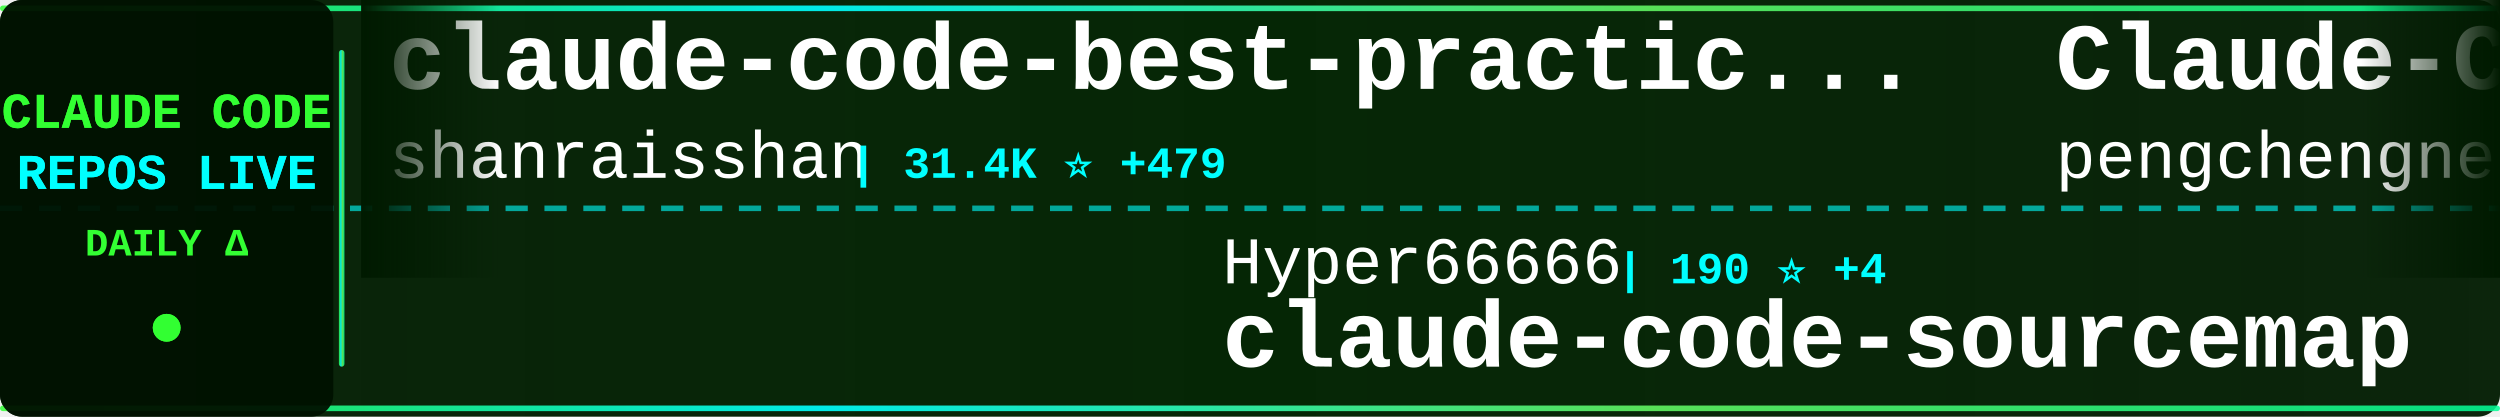
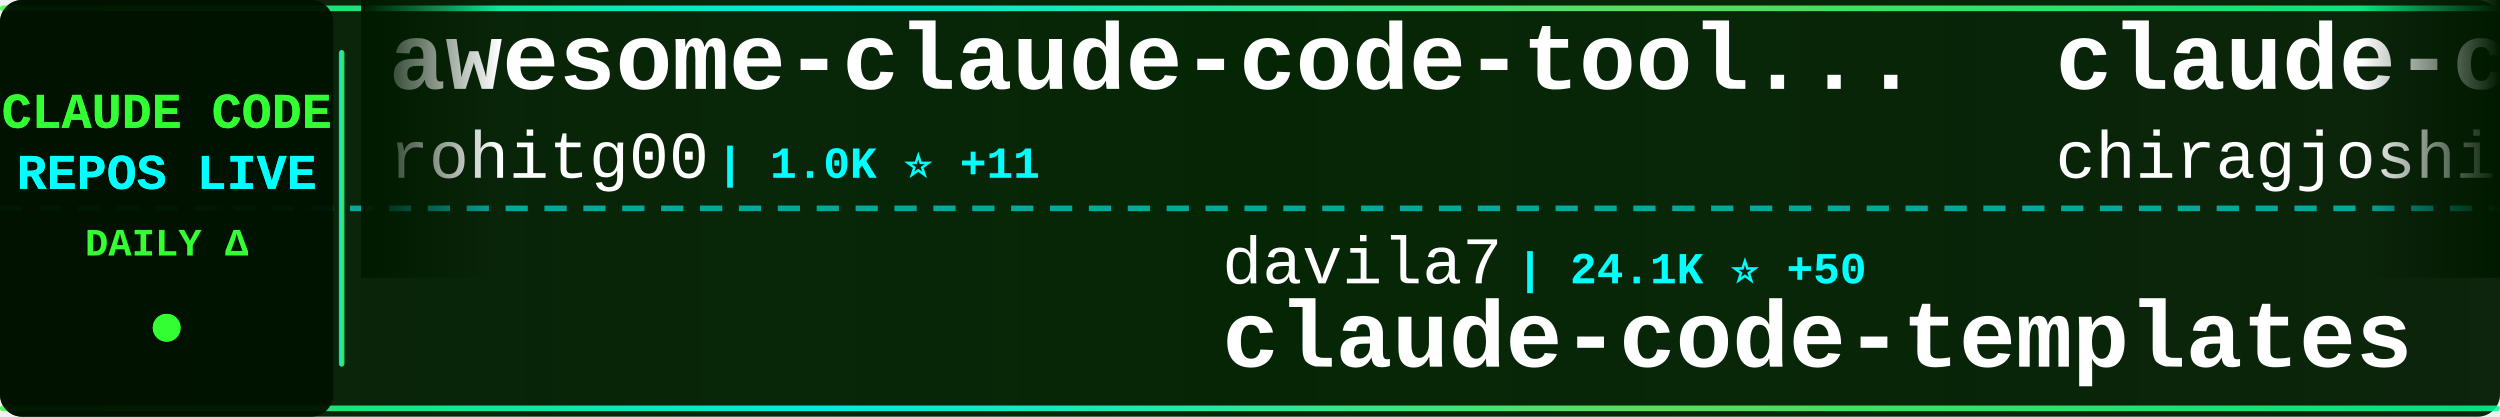
<svg xmlns="http://www.w3.org/2000/svg" width="900" height="150">
  <defs>
    <linearGradient id="tickerBg" x1="0%" y1="0%" x2="100%" y2="0%">
      <stop offset="0%" style="stop-color:#001a00;stop-opacity:0.95" />
      <stop offset="50%" style="stop-color:#002200;stop-opacity:0.98" />
      <stop offset="100%" style="stop-color:#001a00;stop-opacity:0.95" />
    </linearGradient>
    <linearGradient id="borderGrad" x1="0%" y1="0%" x2="100%" y2="0%">
      <stop offset="0%" style="stop-color:#33ff33;stop-opacity:0.85">
        <animate attributeName="stop-opacity" values="0.85;1;0.85" dur="2s" repeatCount="indefinite" />
      </stop>
      <stop offset="33%" style="stop-color:#00ffff;stop-opacity:0.9">
        <animate attributeName="stop-opacity" values="0.9;1;0.9" dur="2.2s" repeatCount="indefinite" />
      </stop>
      <stop offset="66%" style="stop-color:#66ff66;stop-opacity:0.85">
        <animate attributeName="stop-opacity" values="0.85;1;0.85" dur="1.8s" repeatCount="indefinite" />
      </stop>
      <stop offset="100%" style="stop-color:#00ff99;stop-opacity:0.85">
        <animate attributeName="stop-opacity" values="0.85;1;0.85" dur="2s" repeatCount="indefinite" />
      </stop>
    </linearGradient>
    <filter id="textGlow">
      <feGaussianBlur stdDeviation="0.1" result="coloredBlur" />
      <feMerge>
        <feMergeNode in="coloredBlur" />
        <feMergeNode in="SourceGraphic" />
      </feMerge>
    </filter>
    <filter id="metricGlow">
      <feGaussianBlur stdDeviation="0.2" result="coloredBlur" />
      <feMerge>
        <feMergeNode in="coloredBlur" />
        <feMergeNode in="SourceGraphic" />
      </feMerge>
    </filter>
    <linearGradient id="leftFade" x1="0%" y1="0%" x2="100%" y2="0%">
      <stop offset="0%" style="stop-color:#001a00;stop-opacity:1" />
      <stop offset="100%" style="stop-color:#001a00;stop-opacity:0" />
    </linearGradient>
    <linearGradient id="rightFade" x1="0%" y1="0%" x2="100%" y2="0%">
      <stop offset="0%" style="stop-color:#001a00;stop-opacity:0" />
      <stop offset="100%" style="stop-color:#001a00;stop-opacity:1" />
    </linearGradient>
  </defs>
  <rect width="900" height="150" fill="url(#tickerBg)" rx="8" />
  <rect x="0" y="2" width="900" height="2" fill="url(#borderGrad)" rx="1" />
  <rect x="0" y="146" width="900" height="2" fill="url(#borderGrad)" rx="1" />
  <line x1="0" y1="75" x2="900" y2="75" stroke="#00ffff" stroke-width="2" stroke-dasharray="8 6" opacity="0.6" />
  <rect x="0" y="0" width="120" height="150" fill="#001100" opacity="0.95" rx="8" />
  <text x="60" y="46" font-family="'Courier New', monospace" font-size="18" font-weight="bold" fill="#33ff33" text-anchor="middle" filter="url(#textGlow)">
    CLAUDE CODE
  </text>
  <text x="60" y="68" font-family="'Courier New', monospace" font-size="18" font-weight="bold" fill="#00ffff" text-anchor="middle" filter="url(#textGlow)">
    REPOS LIVE
  </text>
  <text x="60" y="92" font-family="'Courier New', monospace" font-size="14" font-weight="bold" fill="#33ff33" text-anchor="middle">
    DAILY Δ
  </text>
  <circle cx="60" cy="118" r="5" fill="#33ff33" filter="url(#metricGlow)">
    <animate attributeName="r" values="4;6;4" dur="1.5s" repeatCount="indefinite" />
    <animate attributeName="opacity" values="0.6;1;0.6" dur="1.5s" repeatCount="indefinite" />
  </circle>
  <rect x="122" y="18" width="2" height="114" fill="url(#borderGrad)" rx="1" />
  <clipPath id="tickerClip">
    <rect x="130" y="0" width="770" height="150" />
  </clipPath>
  <g clip-path="url(#tickerClip)">
    <g id="tickerItems">
      <animateTransform attributeName="transform" attributeType="XML" type="translate" from="0 0" to="-3000 0" dur="54s" repeatCount="indefinite" />
      <g transform="translate(0, 0)">
-         <text x="140" y="32" font-family="'Courier New', monospace" font-size="34" font-weight="bold" fill="#ffffff">claude-code-best-practic...</text>
-         <text x="140" y="64" font-family="'Courier New', monospace" font-size="24" font-weight="normal" fill="#ffffff" opacity="1.0">shanraisshan</text>
-         <text x="306" y="64" font-family="'Courier New', monospace" font-size="16" font-weight="bold" fill="#00ffff"> | 31.4K ⭐ +479</text>
+         <text x="140" y="32" font-family="'Courier New', monospace" font-size="34" font-weight="bold" fill="#ffffff">awesome-claude-code-tool...</text>
+         <text x="140" y="64" font-family="'Courier New', monospace" font-size="24" font-weight="normal" fill="#ffffff" opacity="1.0">rohitg00</text>
+         <text x="258" y="64" font-family="'Courier New', monospace" font-size="16" font-weight="bold" fill="#00ffff"> | 1.0K ⭐ +11</text>
      </g>
      <g transform="translate(300, 0)">
-         <text x="140" y="102" font-family="'Courier New', monospace" font-size="24" font-weight="normal" fill="#ffffff" opacity="1.0">Hyper66666</text>
-         <text x="282" y="102" font-family="'Courier New', monospace" font-size="16" font-weight="bold" fill="#00ffff"> | 190 ⭐ +4</text>
-         <text x="140" y="132" font-family="'Courier New', monospace" font-size="34" font-weight="bold" fill="#ffffff">claude-code-sourcemap</text>
+         <text x="140" y="102" font-family="'Courier New', monospace" font-size="24" font-weight="normal" fill="#ffffff" opacity="1.0">davila7</text>
+         <text x="246" y="102" font-family="'Courier New', monospace" font-size="16" font-weight="bold" fill="#00ffff"> | 24.1K ⭐ +50</text>
+         <text x="140" y="132" font-family="'Courier New', monospace" font-size="34" font-weight="bold" fill="#ffffff">claude-code-templates</text>
      </g>
      <g transform="translate(600, 0)">
-         <text x="140" y="32" font-family="'Courier New', monospace" font-size="34" font-weight="bold" fill="#ffffff">Claude-Code</text>
-         <text x="140" y="64" font-family="'Courier New', monospace" font-size="24" font-weight="normal" fill="#ffffff" opacity="1.0">pengchengneo</text>
-         <text x="306" y="64" font-family="'Courier New', monospace" font-size="16" font-weight="bold" fill="#00ffff"> | 903 ⭐ +48</text>
+         <text x="140" y="32" font-family="'Courier New', monospace" font-size="34" font-weight="bold" fill="#ffffff">claude-code</text>
+         <text x="140" y="64" font-family="'Courier New', monospace" font-size="24" font-weight="normal" fill="#ffffff" opacity="1.0">chiragjoshi12</text>
+         <text x="318" y="64" font-family="'Courier New', monospace" font-size="16" font-weight="bold" fill="#00ffff"> | 153 ⭐ +19</text>
      </g>
      <g transform="translate(900, 0)">
-         <text x="140" y="102" font-family="'Courier New', monospace" font-size="24" font-weight="normal" fill="#ffffff" opacity="1.0">Windy3f3f3f3f</text>
-         <text x="318" y="102" font-family="'Courier New', monospace" font-size="16" font-weight="bold" fill="#00ffff"> | 1.4K ⭐ +135</text>
-         <text x="140" y="132" font-family="'Courier New', monospace" font-size="34" font-weight="bold" fill="#ffffff">how-claude-code-works</text>
+         <text x="140" y="102" font-family="'Courier New', monospace" font-size="24" font-weight="normal" fill="#ffffff" opacity="1.0">KimYx0207</text>
+         <text x="270" y="102" font-family="'Courier New', monospace" font-size="16" font-weight="bold" fill="#00ffff"> | 2.9K ⭐ +71</text>
+         <text x="140" y="132" font-family="'Courier New', monospace" font-size="34" font-weight="bold" fill="#ffffff">Claude-Code-x-OpenClaw-G...</text>
      </g>
      <g transform="translate(1200, 0)">
-         <text x="140" y="32" font-family="'Courier New', monospace" font-size="34" font-weight="bold" fill="#ffffff">nanoclaw</text>
-         <text x="140" y="64" font-family="'Courier New', monospace" font-size="24" font-weight="normal" fill="#ffffff" opacity="1.0">qwibitai</text>
-         <text x="258" y="64" font-family="'Courier New', monospace" font-size="16" font-weight="bold" fill="#00ffff"> | 26.4K ⭐ +93</text>
+         <text x="140" y="32" font-family="'Courier New', monospace" font-size="34" font-weight="bold" fill="#ffffff">how-claude-code-works</text>
+         <text x="140" y="64" font-family="'Courier New', monospace" font-size="24" font-weight="normal" fill="#ffffff" opacity="1.0">Windy3f3f3f3f</text>
+         <text x="318" y="64" font-family="'Courier New', monospace" font-size="16" font-weight="bold" fill="#00ffff"> | 1.4K ⭐ +143</text>
      </g>
      <g transform="translate(1500, 0)">
-         <text x="140" y="102" font-family="'Courier New', monospace" font-size="24" font-weight="normal" fill="#ffffff" opacity="1.0">lst97</text>
-         <text x="222" y="102" font-family="'Courier New', monospace" font-size="16" font-weight="bold" fill="#00ffff"> | 1.5K ⭐ +3</text>
-         <text x="140" y="132" font-family="'Courier New', monospace" font-size="34" font-weight="bold" fill="#ffffff">claude-code-sub-agents</text>
+         <text x="140" y="102" font-family="'Courier New', monospace" font-size="24" font-weight="normal" fill="#ffffff" opacity="1.0">alirezarezvani</text>
+         <text x="330" y="102" font-family="'Courier New', monospace" font-size="16" font-weight="bold" fill="#00ffff"> | 9.2K ⭐ +262</text>
+         <text x="140" y="132" font-family="'Courier New', monospace" font-size="34" font-weight="bold" fill="#ffffff">claude-skills</text>
      </g>
      <g transform="translate(1800, 0)">
-         <text x="140" y="32" font-family="'Courier New', monospace" font-size="34" font-weight="bold" fill="#ffffff">claude-code-settings</text>
-         <text x="140" y="64" font-family="'Courier New', monospace" font-size="24" font-weight="normal" fill="#ffffff" opacity="1.0">feiskyer</text>
-         <text x="258" y="64" font-family="'Courier New', monospace" font-size="16" font-weight="bold" fill="#00ffff"> | 1.4K ⭐ +3</text>
+         <text x="140" y="32" font-family="'Courier New', monospace" font-size="34" font-weight="bold" fill="#ffffff">antigravity-awesome-skil...</text>
+         <text x="140" y="64" font-family="'Courier New', monospace" font-size="24" font-weight="normal" fill="#ffffff" opacity="1.0">sickn33</text>
+         <text x="246" y="64" font-family="'Courier New', monospace" font-size="16" font-weight="bold" fill="#00ffff"> | 30.4K ⭐ +297</text>
      </g>
      <g transform="translate(2100, 0)">
-         <text x="140" y="102" font-family="'Courier New', monospace" font-size="24" font-weight="normal" fill="#ffffff" opacity="1.0">sickn33</text>
-         <text x="246" y="102" font-family="'Courier New', monospace" font-size="16" font-weight="bold" fill="#00ffff"> | 30.3K ⭐ +298</text>
-         <text x="140" y="132" font-family="'Courier New', monospace" font-size="34" font-weight="bold" fill="#ffffff">antigravity-awesome-skil...</text>
+         <text x="140" y="102" font-family="'Courier New', monospace" font-size="24" font-weight="normal" fill="#ffffff" opacity="1.0">fazxes</text>
+         <text x="234" y="102" font-family="'Courier New', monospace" font-size="16" font-weight="bold" fill="#00ffff"> | 178 ⭐ +5</text>
+         <text x="140" y="132" font-family="'Courier New', monospace" font-size="34" font-weight="bold" fill="#ffffff">Claude-code</text>
      </g>
      <g transform="translate(2400, 0)">
-         <text x="140" y="32" font-family="'Courier New', monospace" font-size="34" font-weight="bold" fill="#ffffff">ClaudeCodeAgents</text>
-         <text x="140" y="64" font-family="'Courier New', monospace" font-size="24" font-weight="normal" fill="#ffffff" opacity="1.0">darcyegb</text>
-         <text x="258" y="64" font-family="'Courier New', monospace" font-size="16" font-weight="bold" fill="#00ffff"> | 641 ⭐</text>
+         <text x="140" y="32" font-family="'Courier New', monospace" font-size="34" font-weight="bold" fill="#ffffff">claude-code-guide</text>
+         <text x="140" y="64" font-family="'Courier New', monospace" font-size="24" font-weight="normal" fill="#ffffff" opacity="1.0">Cranot</text>
+         <text x="234" y="64" font-family="'Courier New', monospace" font-size="16" font-weight="bold" fill="#00ffff"> | 2.6K ⭐ +7</text>
      </g>
      <g transform="translate(2700, 0)">
-         <text x="140" y="102" font-family="'Courier New', monospace" font-size="24" font-weight="normal" fill="#ffffff" opacity="1.0">lowcortisolprogrammer</text>
-         <text x="414" y="102" font-family="'Courier New', monospace" font-size="16" font-weight="bold" fill="#00ffff"> | 165 ⭐ +2</text>
-         <text x="140" y="132" font-family="'Courier New', monospace" font-size="34" font-weight="bold" fill="#ffffff">claude-code</text>
+         <text x="140" y="102" font-family="'Courier New', monospace" font-size="24" font-weight="normal" fill="#ffffff" opacity="1.0">luongnv89</text>
+         <text x="270" y="102" font-family="'Courier New', monospace" font-size="16" font-weight="bold" fill="#00ffff"> | 17.7K ⭐ +734</text>
+         <text x="140" y="132" font-family="'Courier New', monospace" font-size="34" font-weight="bold" fill="#ffffff">claude-howto</text>
      </g>
      <g transform="translate(3000, 0)">
-         <text x="140" y="32" font-family="'Courier New', monospace" font-size="34" font-weight="bold" fill="#ffffff">claude-code-best-practic...</text>
-         <text x="140" y="64" font-family="'Courier New', monospace" font-size="24" font-weight="normal" fill="#ffffff" opacity="1.0">shanraisshan</text>
-         <text x="306" y="64" font-family="'Courier New', monospace" font-size="16" font-weight="bold" fill="#00ffff"> | 31.4K ⭐ +479</text>
+         <text x="140" y="32" font-family="'Courier New', monospace" font-size="34" font-weight="bold" fill="#ffffff">awesome-claude-code-tool...</text>
+         <text x="140" y="64" font-family="'Courier New', monospace" font-size="24" font-weight="normal" fill="#ffffff" opacity="1.0">rohitg00</text>
+         <text x="258" y="64" font-family="'Courier New', monospace" font-size="16" font-weight="bold" fill="#00ffff"> | 1.0K ⭐ +11</text>
      </g>
      <g transform="translate(3300, 0)">
-         <text x="140" y="102" font-family="'Courier New', monospace" font-size="24" font-weight="normal" fill="#ffffff" opacity="1.0">Hyper66666</text>
-         <text x="282" y="102" font-family="'Courier New', monospace" font-size="16" font-weight="bold" fill="#00ffff"> | 190 ⭐ +4</text>
-         <text x="140" y="132" font-family="'Courier New', monospace" font-size="34" font-weight="bold" fill="#ffffff">claude-code-sourcemap</text>
+         <text x="140" y="102" font-family="'Courier New', monospace" font-size="24" font-weight="normal" fill="#ffffff" opacity="1.0">davila7</text>
+         <text x="246" y="102" font-family="'Courier New', monospace" font-size="16" font-weight="bold" fill="#00ffff"> | 24.1K ⭐ +50</text>
+         <text x="140" y="132" font-family="'Courier New', monospace" font-size="34" font-weight="bold" fill="#ffffff">claude-code-templates</text>
      </g>
      <g transform="translate(3600, 0)">
-         <text x="140" y="32" font-family="'Courier New', monospace" font-size="34" font-weight="bold" fill="#ffffff">Claude-Code</text>
-         <text x="140" y="64" font-family="'Courier New', monospace" font-size="24" font-weight="normal" fill="#ffffff" opacity="1.0">pengchengneo</text>
-         <text x="306" y="64" font-family="'Courier New', monospace" font-size="16" font-weight="bold" fill="#00ffff"> | 903 ⭐ +48</text>
+         <text x="140" y="32" font-family="'Courier New', monospace" font-size="34" font-weight="bold" fill="#ffffff">claude-code</text>
+         <text x="140" y="64" font-family="'Courier New', monospace" font-size="24" font-weight="normal" fill="#ffffff" opacity="1.0">chiragjoshi12</text>
+         <text x="318" y="64" font-family="'Courier New', monospace" font-size="16" font-weight="bold" fill="#00ffff"> | 153 ⭐ +19</text>
      </g>
      <g transform="translate(3900, 0)">
-         <text x="140" y="102" font-family="'Courier New', monospace" font-size="24" font-weight="normal" fill="#ffffff" opacity="1.0">Windy3f3f3f3f</text>
-         <text x="318" y="102" font-family="'Courier New', monospace" font-size="16" font-weight="bold" fill="#00ffff"> | 1.4K ⭐ +135</text>
-         <text x="140" y="132" font-family="'Courier New', monospace" font-size="34" font-weight="bold" fill="#ffffff">how-claude-code-works</text>
+         <text x="140" y="102" font-family="'Courier New', monospace" font-size="24" font-weight="normal" fill="#ffffff" opacity="1.0">KimYx0207</text>
+         <text x="270" y="102" font-family="'Courier New', monospace" font-size="16" font-weight="bold" fill="#00ffff"> | 2.9K ⭐ +71</text>
+         <text x="140" y="132" font-family="'Courier New', monospace" font-size="34" font-weight="bold" fill="#ffffff">Claude-Code-x-OpenClaw-G...</text>
      </g>
    </g>
  </g>
  <rect x="130" y="0" width="50" height="100" fill="url(#leftFade)" />
  <rect x="850" y="0" width="50" height="100" fill="url(#rightFade)" />
</svg>
